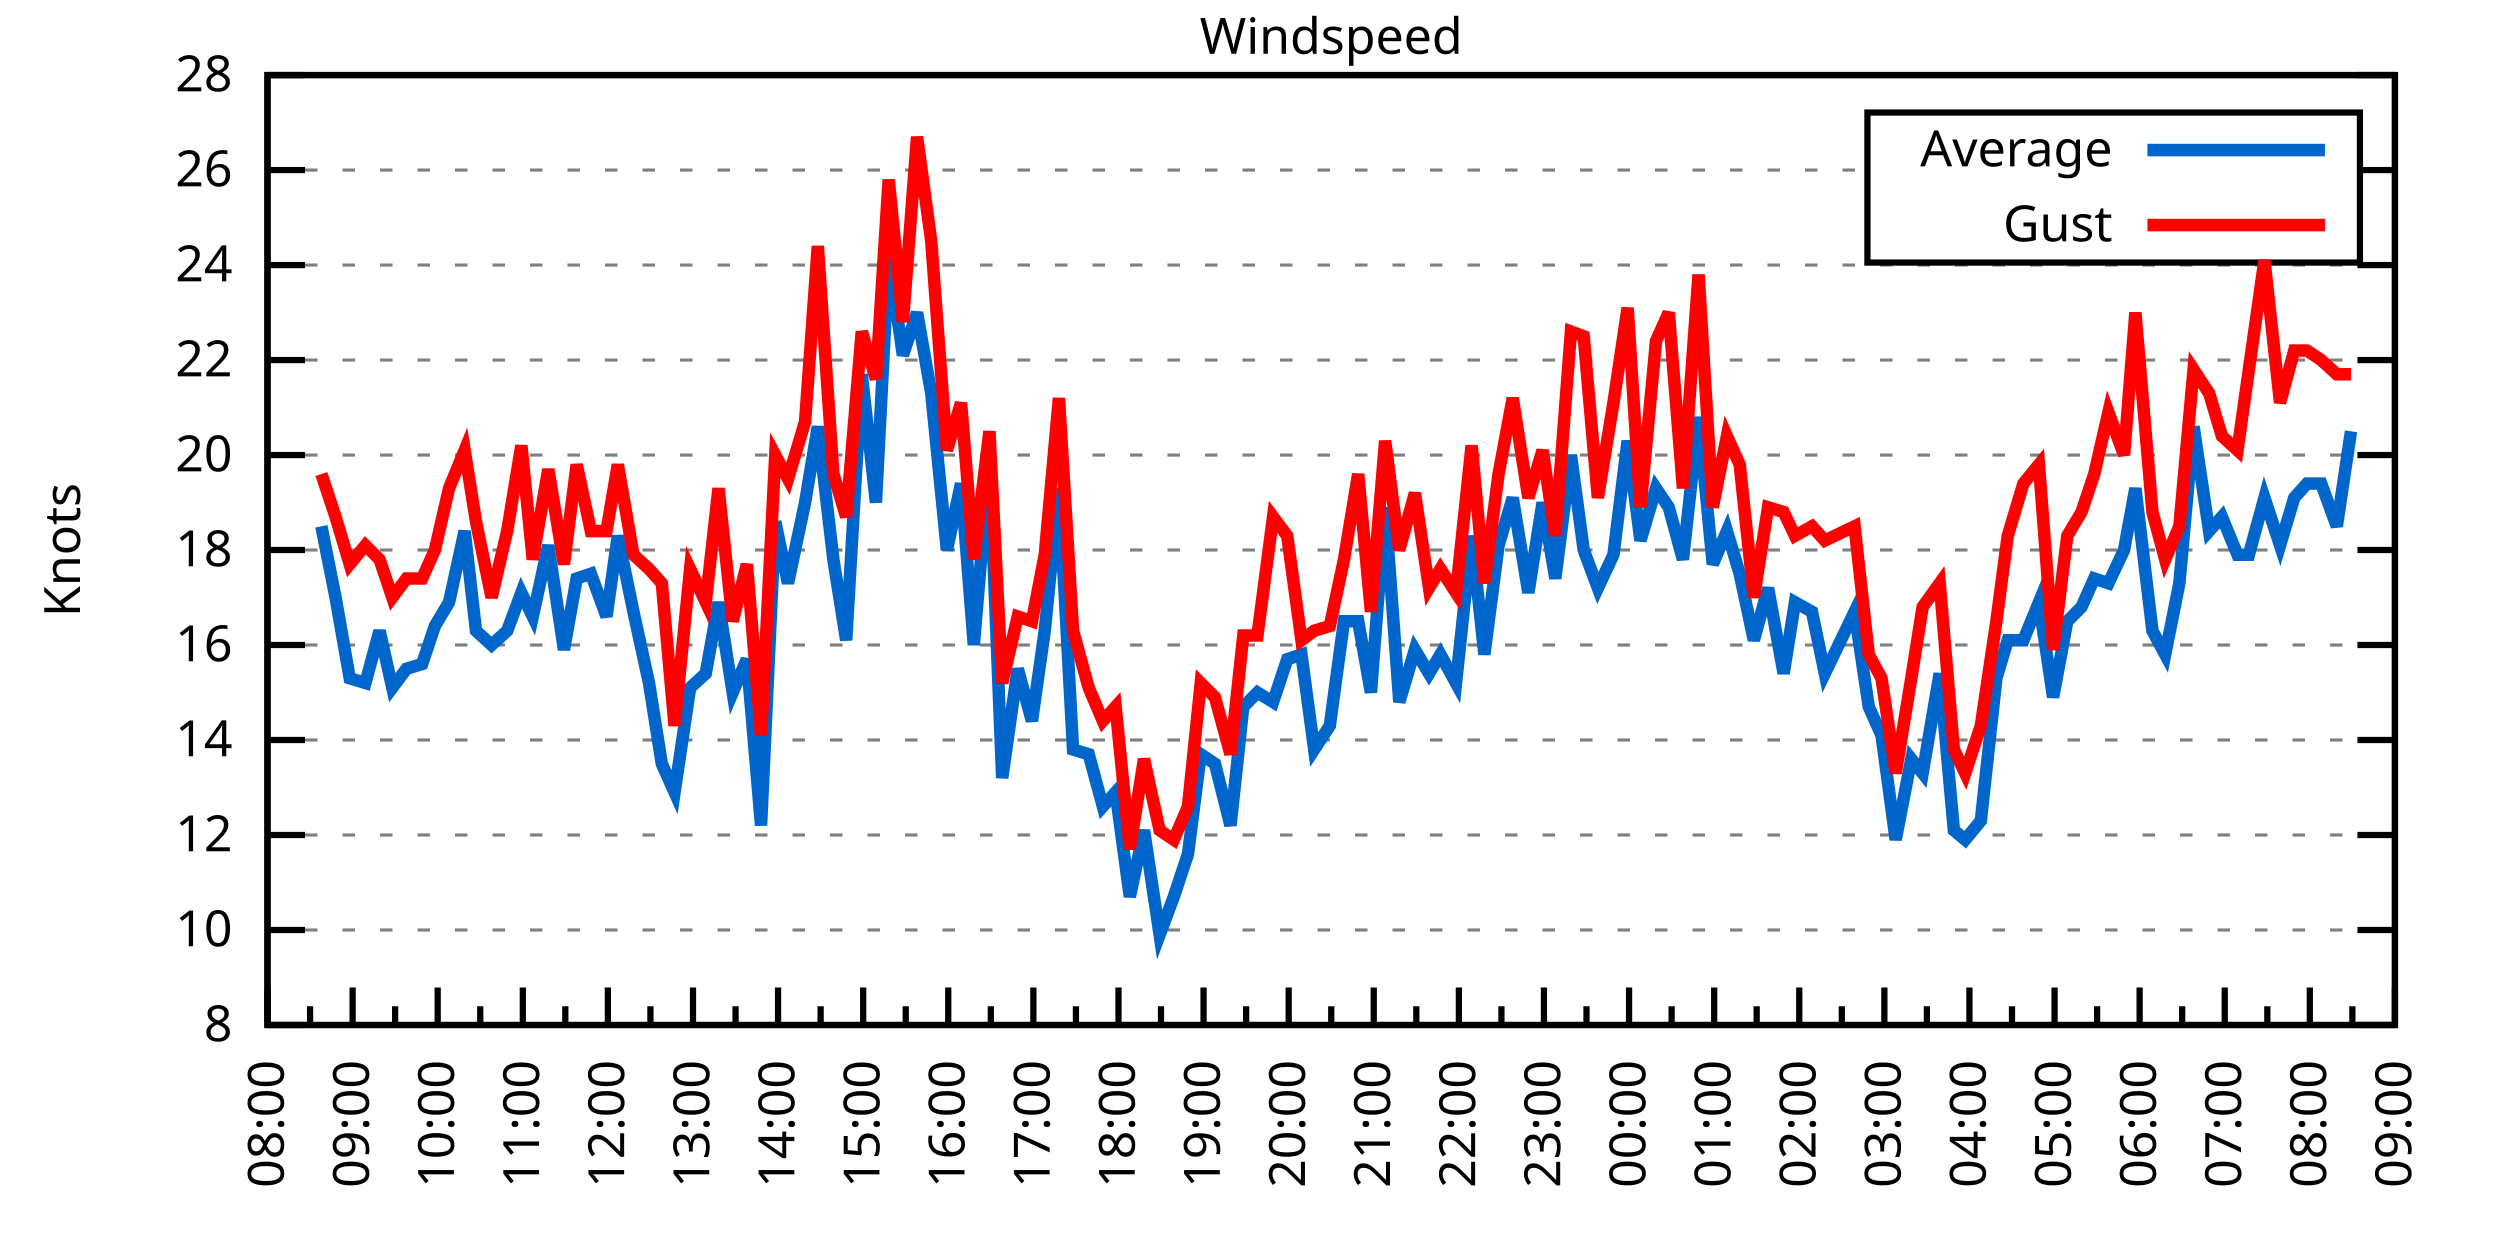
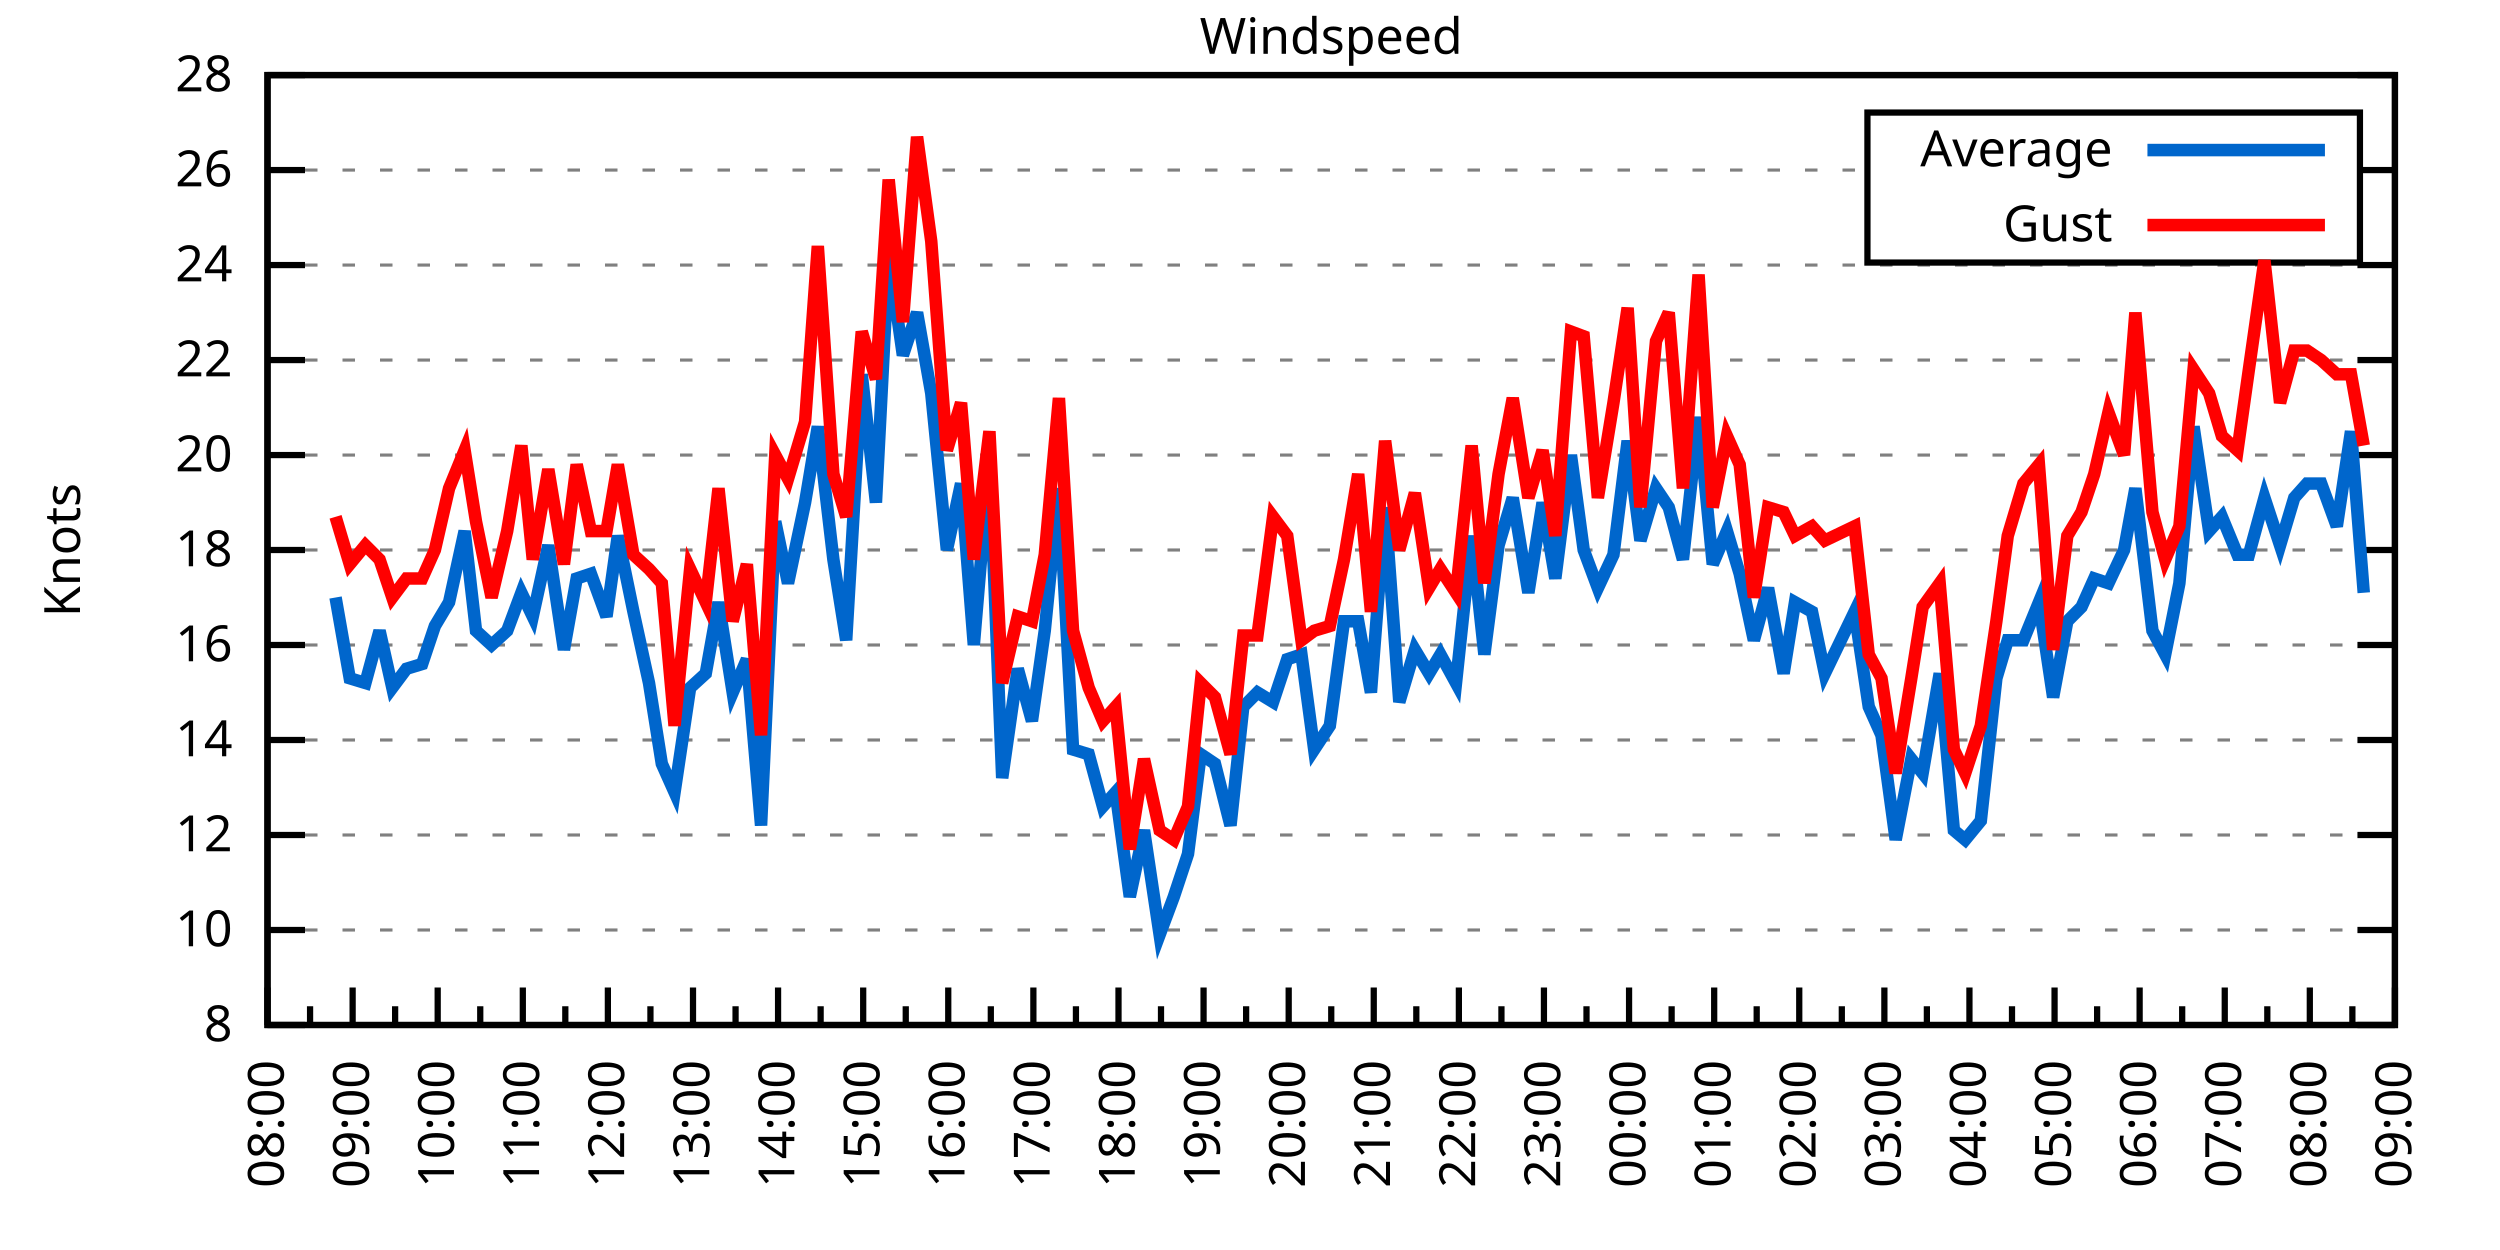
<svg xmlns="http://www.w3.org/2000/svg" xmlns:xlink="http://www.w3.org/1999/xlink" width="400" height="200" viewBox="0 0 400 200">
  <g id="gnuplot_canvas">
    <rect x="0" y="0" width="400" height="200" fill="none" />
    <defs>
      <circle id="gpDot" r="0.5" stroke-width="0.5" stroke="currentColor" />
      <path id="gpPt0" stroke-width="0.333" stroke="currentColor" d="M-1,0 h2 M0,-1 v2" />
      <path id="gpPt1" stroke-width="0.333" stroke="currentColor" d="M-1,-1 L1,1 M1,-1 L-1,1" />
      <path id="gpPt2" stroke-width="0.333" stroke="currentColor" d="M-1,0 L1,0 M0,-1 L0,1 M-1,-1 L1,1 M-1,1 L1,-1" />
      <rect id="gpPt3" stroke-width="0.333" stroke="currentColor" x="-1" y="-1" width="2" height="2" />
      <rect id="gpPt4" stroke-width="0.333" stroke="currentColor" fill="currentColor" x="-1" y="-1" width="2" height="2" />
      <circle id="gpPt5" stroke-width="0.333" stroke="currentColor" cx="0" cy="0" r="1" />
      <use xlink:href="#gpPt5" id="gpPt6" fill="currentColor" stroke="none" />
      <path id="gpPt7" stroke-width="0.333" stroke="currentColor" d="M0,-1.33 L-1.33,0.67 L1.33,0.67 z" />
      <use xlink:href="#gpPt7" id="gpPt8" fill="currentColor" stroke="none" />
      <use xlink:href="#gpPt7" id="gpPt9" stroke="currentColor" transform="rotate(180)" />
      <use xlink:href="#gpPt9" id="gpPt10" fill="currentColor" stroke="none" />
      <use xlink:href="#gpPt3" id="gpPt11" stroke="currentColor" transform="rotate(45)" />
      <use xlink:href="#gpPt11" id="gpPt12" fill="currentColor" stroke="none" />
      <path id="gpPt13" stroke-width="0.333" stroke="currentColor" d="M0,1.330 L1.265,0.411 L0.782,-1.067 L-0.782,-1.076 L-1.265,0.411 z" />
      <use xlink:href="#gpPt13" id="gpPt14" fill="currentColor" stroke="none" />
      <filter id="textbox" filterUnits="objectBoundingBox" x="0" y="0" height="1" width="1">
        <feFlood flood-color="white" flood-opacity="1" result="bgnd" />
        <feComposite in="SourceGraphic" in2="bgnd" operator="atop" />
      </filter>
      <filter id="greybox" filterUnits="objectBoundingBox" x="0" y="0" height="1" width="1">
        <feFlood flood-color="lightgrey" flood-opacity="1" result="grey" />
        <feComposite in="SourceGraphic" in2="grey" operator="atop" />
      </filter>
    </defs>
    <g fill="none" color="white" stroke="currentColor" stroke-width="1.00" stroke-linecap="butt" stroke-linejoin="miter">
</g>
    <g fill="none" color="black" stroke="currentColor" stroke-width="1.00" stroke-linecap="butt" stroke-linejoin="miter">
      <g stroke="none" shape-rendering="crispEdges">
        <polygon fill="rgb(255, 255, 255)" points="42.80,164.00 383.18,164.00 383.18,12.02 42.80,12.02 " />
      </g>
    </g>
    <g fill="none" color="black" stroke="currentColor" stroke-width="1.00" stroke-linecap="butt" stroke-linejoin="miter">
</g>
    <g fill="none" color="black" stroke="black" stroke-width="0.50" stroke-linecap="butt" stroke-linejoin="miter">
</g>
    <g fill="none" color="gray" stroke="currentColor" stroke-width="0.50" stroke-linecap="butt" stroke-linejoin="miter">
      <path stroke="gray" stroke-dasharray="2,4" class="gridline" d="M42.80,164.00 L383.19,164.00  " />
    </g>
    <g fill="none" color="gray" stroke="gray" stroke-width="1.00" stroke-linecap="butt" stroke-linejoin="miter">
</g>
    <g fill="none" color="black" stroke="currentColor" stroke-width="1.00" stroke-linecap="butt" stroke-linejoin="miter">
      <path stroke="black" d="M42.80,164.00 L48.80,164.00 M383.19,164.00 L377.19,164.00  " />
      <g transform="translate(37.20,166.60)" stroke="none" fill="black" font-family="Sans" font-size="8.00" text-anchor="end">
        <text>
          <tspan font-family="Sans"> 8</tspan>
        </text>
      </g>
    </g>
    <g fill="none" color="black" stroke="currentColor" stroke-width="1.00" stroke-linecap="butt" stroke-linejoin="miter">
</g>
    <g fill="none" color="black" stroke="black" stroke-width="0.50" stroke-linecap="butt" stroke-linejoin="miter">
</g>
    <g fill="none" color="gray" stroke="currentColor" stroke-width="0.50" stroke-linecap="butt" stroke-linejoin="miter">
      <path stroke="gray" stroke-dasharray="2,4" class="gridline" d="M42.80,148.80 L383.19,148.80  " />
    </g>
    <g fill="none" color="gray" stroke="gray" stroke-width="1.00" stroke-linecap="butt" stroke-linejoin="miter">
</g>
    <g fill="none" color="black" stroke="currentColor" stroke-width="1.00" stroke-linecap="butt" stroke-linejoin="miter">
      <path stroke="black" d="M42.80,148.80 L48.80,148.80 M383.19,148.80 L377.19,148.80  " />
      <g transform="translate(37.20,151.40)" stroke="none" fill="black" font-family="Sans" font-size="8.00" text-anchor="end">
        <text>
          <tspan font-family="Sans"> 10</tspan>
        </text>
      </g>
    </g>
    <g fill="none" color="black" stroke="currentColor" stroke-width="1.00" stroke-linecap="butt" stroke-linejoin="miter">
</g>
    <g fill="none" color="black" stroke="black" stroke-width="0.50" stroke-linecap="butt" stroke-linejoin="miter">
</g>
    <g fill="none" color="gray" stroke="currentColor" stroke-width="0.50" stroke-linecap="butt" stroke-linejoin="miter">
      <path stroke="gray" stroke-dasharray="2,4" class="gridline" d="M42.80,133.60 L383.19,133.60  " />
    </g>
    <g fill="none" color="gray" stroke="gray" stroke-width="1.00" stroke-linecap="butt" stroke-linejoin="miter">
</g>
    <g fill="none" color="black" stroke="currentColor" stroke-width="1.00" stroke-linecap="butt" stroke-linejoin="miter">
      <path stroke="black" d="M42.80,133.60 L48.80,133.60 M383.19,133.60 L377.19,133.60  " />
      <g transform="translate(37.20,136.20)" stroke="none" fill="black" font-family="Sans" font-size="8.00" text-anchor="end">
        <text>
          <tspan font-family="Sans"> 12</tspan>
        </text>
      </g>
    </g>
    <g fill="none" color="black" stroke="currentColor" stroke-width="1.00" stroke-linecap="butt" stroke-linejoin="miter">
</g>
    <g fill="none" color="black" stroke="black" stroke-width="0.50" stroke-linecap="butt" stroke-linejoin="miter">
</g>
    <g fill="none" color="gray" stroke="currentColor" stroke-width="0.50" stroke-linecap="butt" stroke-linejoin="miter">
      <path stroke="gray" stroke-dasharray="2,4" class="gridline" d="M42.80,118.40 L383.19,118.40  " />
    </g>
    <g fill="none" color="gray" stroke="gray" stroke-width="1.00" stroke-linecap="butt" stroke-linejoin="miter">
</g>
    <g fill="none" color="black" stroke="currentColor" stroke-width="1.00" stroke-linecap="butt" stroke-linejoin="miter">
      <path stroke="black" d="M42.80,118.40 L48.80,118.40 M383.19,118.40 L377.19,118.40  " />
      <g transform="translate(37.20,121.00)" stroke="none" fill="black" font-family="Sans" font-size="8.00" text-anchor="end">
        <text>
          <tspan font-family="Sans"> 14</tspan>
        </text>
      </g>
    </g>
    <g fill="none" color="black" stroke="currentColor" stroke-width="1.00" stroke-linecap="butt" stroke-linejoin="miter">
</g>
    <g fill="none" color="black" stroke="black" stroke-width="0.50" stroke-linecap="butt" stroke-linejoin="miter">
</g>
    <g fill="none" color="gray" stroke="currentColor" stroke-width="0.50" stroke-linecap="butt" stroke-linejoin="miter">
      <path stroke="gray" stroke-dasharray="2,4" class="gridline" d="M42.80,103.20 L383.19,103.20  " />
    </g>
    <g fill="none" color="gray" stroke="gray" stroke-width="1.00" stroke-linecap="butt" stroke-linejoin="miter">
</g>
    <g fill="none" color="black" stroke="currentColor" stroke-width="1.00" stroke-linecap="butt" stroke-linejoin="miter">
      <path stroke="black" d="M42.80,103.20 L48.80,103.20 M383.19,103.20 L377.19,103.20  " />
      <g transform="translate(37.20,105.80)" stroke="none" fill="black" font-family="Sans" font-size="8.00" text-anchor="end">
        <text>
          <tspan font-family="Sans"> 16</tspan>
        </text>
      </g>
    </g>
    <g fill="none" color="black" stroke="currentColor" stroke-width="1.00" stroke-linecap="butt" stroke-linejoin="miter">
</g>
    <g fill="none" color="black" stroke="black" stroke-width="0.50" stroke-linecap="butt" stroke-linejoin="miter">
</g>
    <g fill="none" color="gray" stroke="currentColor" stroke-width="0.50" stroke-linecap="butt" stroke-linejoin="miter">
      <path stroke="gray" stroke-dasharray="2,4" class="gridline" d="M42.80,88.00 L383.19,88.00  " />
    </g>
    <g fill="none" color="gray" stroke="gray" stroke-width="1.00" stroke-linecap="butt" stroke-linejoin="miter">
</g>
    <g fill="none" color="black" stroke="currentColor" stroke-width="1.00" stroke-linecap="butt" stroke-linejoin="miter">
      <path stroke="black" d="M42.80,88.00 L48.80,88.00 M383.19,88.00 L377.19,88.00  " />
      <g transform="translate(37.20,90.60)" stroke="none" fill="black" font-family="Sans" font-size="8.00" text-anchor="end">
        <text>
          <tspan font-family="Sans"> 18</tspan>
        </text>
      </g>
    </g>
    <g fill="none" color="black" stroke="currentColor" stroke-width="1.00" stroke-linecap="butt" stroke-linejoin="miter">
</g>
    <g fill="none" color="black" stroke="black" stroke-width="0.50" stroke-linecap="butt" stroke-linejoin="miter">
</g>
    <g fill="none" color="gray" stroke="currentColor" stroke-width="0.50" stroke-linecap="butt" stroke-linejoin="miter">
      <path stroke="gray" stroke-dasharray="2,4" class="gridline" d="M42.80,72.81 L383.19,72.81  " />
    </g>
    <g fill="none" color="gray" stroke="gray" stroke-width="1.00" stroke-linecap="butt" stroke-linejoin="miter">
</g>
    <g fill="none" color="black" stroke="currentColor" stroke-width="1.00" stroke-linecap="butt" stroke-linejoin="miter">
      <path stroke="black" d="M42.80,72.81 L48.80,72.81 M383.19,72.81 L377.19,72.81  " />
      <g transform="translate(37.20,75.41)" stroke="none" fill="black" font-family="Sans" font-size="8.00" text-anchor="end">
        <text>
          <tspan font-family="Sans"> 20</tspan>
        </text>
      </g>
    </g>
    <g fill="none" color="black" stroke="currentColor" stroke-width="1.00" stroke-linecap="butt" stroke-linejoin="miter">
</g>
    <g fill="none" color="black" stroke="black" stroke-width="0.50" stroke-linecap="butt" stroke-linejoin="miter">
</g>
    <g fill="none" color="gray" stroke="currentColor" stroke-width="0.50" stroke-linecap="butt" stroke-linejoin="miter">
      <path stroke="gray" stroke-dasharray="2,4" class="gridline" d="M42.80,57.61 L383.19,57.61  " />
    </g>
    <g fill="none" color="gray" stroke="gray" stroke-width="1.00" stroke-linecap="butt" stroke-linejoin="miter">
</g>
    <g fill="none" color="black" stroke="currentColor" stroke-width="1.00" stroke-linecap="butt" stroke-linejoin="miter">
      <path stroke="black" d="M42.80,57.61 L48.80,57.61 M383.19,57.61 L377.19,57.61  " />
      <g transform="translate(37.20,60.21)" stroke="none" fill="black" font-family="Sans" font-size="8.00" text-anchor="end">
        <text>
          <tspan font-family="Sans"> 22</tspan>
        </text>
      </g>
    </g>
    <g fill="none" color="black" stroke="currentColor" stroke-width="1.00" stroke-linecap="butt" stroke-linejoin="miter">
</g>
    <g fill="none" color="black" stroke="black" stroke-width="0.50" stroke-linecap="butt" stroke-linejoin="miter">
</g>
    <g fill="none" color="gray" stroke="currentColor" stroke-width="0.50" stroke-linecap="butt" stroke-linejoin="miter">
      <path stroke="gray" stroke-dasharray="2,4" class="gridline" d="M42.80,42.41 L383.19,42.41  " />
    </g>
    <g fill="none" color="gray" stroke="gray" stroke-width="1.00" stroke-linecap="butt" stroke-linejoin="miter">
</g>
    <g fill="none" color="black" stroke="currentColor" stroke-width="1.00" stroke-linecap="butt" stroke-linejoin="miter">
      <path stroke="black" d="M42.80,42.41 L48.80,42.41 M383.19,42.41 L377.19,42.41  " />
      <g transform="translate(37.20,45.01)" stroke="none" fill="black" font-family="Sans" font-size="8.00" text-anchor="end">
        <text>
          <tspan font-family="Sans"> 24</tspan>
        </text>
      </g>
    </g>
    <g fill="none" color="black" stroke="currentColor" stroke-width="1.00" stroke-linecap="butt" stroke-linejoin="miter">
</g>
    <g fill="none" color="black" stroke="black" stroke-width="0.50" stroke-linecap="butt" stroke-linejoin="miter">
</g>
    <g fill="none" color="gray" stroke="currentColor" stroke-width="0.50" stroke-linecap="butt" stroke-linejoin="miter">
      <path stroke="gray" stroke-dasharray="2,4" class="gridline" d="M42.80,27.21 L298.79,27.21 M377.59,27.21 L383.19,27.21  " />
    </g>
    <g fill="none" color="gray" stroke="gray" stroke-width="1.00" stroke-linecap="butt" stroke-linejoin="miter">
</g>
    <g fill="none" color="black" stroke="currentColor" stroke-width="1.00" stroke-linecap="butt" stroke-linejoin="miter">
      <path stroke="black" d="M42.80,27.21 L48.80,27.21 M383.19,27.21 L377.19,27.21  " />
      <g transform="translate(37.20,29.81)" stroke="none" fill="black" font-family="Sans" font-size="8.00" text-anchor="end">
        <text>
          <tspan font-family="Sans"> 26</tspan>
        </text>
      </g>
    </g>
    <g fill="none" color="black" stroke="currentColor" stroke-width="1.00" stroke-linecap="butt" stroke-linejoin="miter">
</g>
    <g fill="none" color="black" stroke="black" stroke-width="0.50" stroke-linecap="butt" stroke-linejoin="miter">
</g>
    <g fill="none" color="gray" stroke="currentColor" stroke-width="0.50" stroke-linecap="butt" stroke-linejoin="miter">
      <path stroke="gray" stroke-dasharray="2,4" class="gridline" d="M42.80,12.01 L383.19,12.01  " />
    </g>
    <g fill="none" color="gray" stroke="gray" stroke-width="1.00" stroke-linecap="butt" stroke-linejoin="miter">
</g>
    <g fill="none" color="black" stroke="currentColor" stroke-width="1.00" stroke-linecap="butt" stroke-linejoin="miter">
      <path stroke="black" d="M42.80,12.01 L48.80,12.01 M383.19,12.01 L377.19,12.01  " />
      <g transform="translate(37.20,14.61)" stroke="none" fill="black" font-family="Sans" font-size="8.00" text-anchor="end">
        <text>
          <tspan font-family="Sans"> 28</tspan>
        </text>
      </g>
    </g>
    <g fill="none" color="black" stroke="currentColor" stroke-width="1.00" stroke-linecap="butt" stroke-linejoin="miter">
      <path stroke="black" d="M42.80,164.00 L42.80,158.00  " />
      <g transform="translate(45.40,169.60) rotate(270)" stroke="none" fill="black" font-family="Sans" font-size="8.00" text-anchor="end">
        <text>
          <tspan font-family="Sans">08:00</tspan>
        </text>
      </g>
    </g>
    <g fill="none" color="black" stroke="currentColor" stroke-width="1.00" stroke-linecap="butt" stroke-linejoin="miter">
      <path stroke="black" d="M49.61,164.00 L49.61,161.00 M56.42,164.00 L56.42,158.00  " />
      <g transform="translate(59.02,169.60) rotate(270)" stroke="none" fill="black" font-family="Sans" font-size="8.00" text-anchor="end">
        <text>
          <tspan font-family="Sans">09:00</tspan>
        </text>
      </g>
    </g>
    <g fill="none" color="black" stroke="currentColor" stroke-width="1.00" stroke-linecap="butt" stroke-linejoin="miter">
      <path stroke="black" d="M63.22,164.00 L63.22,161.00 M70.03,164.00 L70.03,158.00  " />
      <g transform="translate(72.63,169.60) rotate(270)" stroke="none" fill="black" font-family="Sans" font-size="8.00" text-anchor="end">
        <text>
          <tspan font-family="Sans">10:00</tspan>
        </text>
      </g>
    </g>
    <g fill="none" color="black" stroke="currentColor" stroke-width="1.00" stroke-linecap="butt" stroke-linejoin="miter">
      <path stroke="black" d="M76.84,164.00 L76.84,161.00 M83.65,164.00 L83.65,158.00  " />
      <g transform="translate(86.25,169.60) rotate(270)" stroke="none" fill="black" font-family="Sans" font-size="8.00" text-anchor="end">
        <text>
          <tspan font-family="Sans">11:00</tspan>
        </text>
      </g>
    </g>
    <g fill="none" color="black" stroke="currentColor" stroke-width="1.00" stroke-linecap="butt" stroke-linejoin="miter">
      <path stroke="black" d="M90.45,164.00 L90.45,161.00 M97.26,164.00 L97.26,158.00  " />
      <g transform="translate(99.86,169.60) rotate(270)" stroke="none" fill="black" font-family="Sans" font-size="8.00" text-anchor="end">
        <text>
          <tspan font-family="Sans">12:00</tspan>
        </text>
      </g>
    </g>
    <g fill="none" color="black" stroke="currentColor" stroke-width="1.00" stroke-linecap="butt" stroke-linejoin="miter">
      <path stroke="black" d="M104.07,164.00 L104.07,161.00 M110.88,164.00 L110.88,158.00  " />
      <g transform="translate(113.48,169.60) rotate(270)" stroke="none" fill="black" font-family="Sans" font-size="8.00" text-anchor="end">
        <text>
          <tspan font-family="Sans">13:00</tspan>
        </text>
      </g>
    </g>
    <g fill="none" color="black" stroke="currentColor" stroke-width="1.00" stroke-linecap="butt" stroke-linejoin="miter">
      <path stroke="black" d="M117.69,164.00 L117.69,161.00 M124.49,164.00 L124.49,158.00  " />
      <g transform="translate(127.09,169.60) rotate(270)" stroke="none" fill="black" font-family="Sans" font-size="8.00" text-anchor="end">
        <text>
          <tspan font-family="Sans">14:00</tspan>
        </text>
      </g>
    </g>
    <g fill="none" color="black" stroke="currentColor" stroke-width="1.00" stroke-linecap="butt" stroke-linejoin="miter">
      <path stroke="black" d="M131.30,164.00 L131.30,161.00 M138.11,164.00 L138.11,158.00  " />
      <g transform="translate(140.71,169.60) rotate(270)" stroke="none" fill="black" font-family="Sans" font-size="8.00" text-anchor="end">
        <text>
          <tspan font-family="Sans">15:00</tspan>
        </text>
      </g>
    </g>
    <g fill="none" color="black" stroke="currentColor" stroke-width="1.00" stroke-linecap="butt" stroke-linejoin="miter">
      <path stroke="black" d="M144.92,164.00 L144.92,161.00 M151.72,164.00 L151.72,158.00  " />
      <g transform="translate(154.32,169.60) rotate(270)" stroke="none" fill="black" font-family="Sans" font-size="8.00" text-anchor="end">
        <text>
          <tspan font-family="Sans">16:00</tspan>
        </text>
      </g>
    </g>
    <g fill="none" color="black" stroke="currentColor" stroke-width="1.00" stroke-linecap="butt" stroke-linejoin="miter">
      <path stroke="black" d="M158.53,164.00 L158.53,161.00 M165.34,164.00 L165.34,158.00  " />
      <g transform="translate(167.94,169.60) rotate(270)" stroke="none" fill="black" font-family="Sans" font-size="8.00" text-anchor="end">
        <text>
          <tspan font-family="Sans">17:00</tspan>
        </text>
      </g>
    </g>
    <g fill="none" color="black" stroke="currentColor" stroke-width="1.00" stroke-linecap="butt" stroke-linejoin="miter">
      <path stroke="black" d="M172.15,164.00 L172.15,161.00 M178.96,164.00 L178.96,158.00  " />
      <g transform="translate(181.56,169.60) rotate(270)" stroke="none" fill="black" font-family="Sans" font-size="8.00" text-anchor="end">
        <text>
          <tspan font-family="Sans">18:00</tspan>
        </text>
      </g>
    </g>
    <g fill="none" color="black" stroke="currentColor" stroke-width="1.00" stroke-linecap="butt" stroke-linejoin="miter">
      <path stroke="black" d="M185.76,164.00 L185.76,161.00 M192.57,164.00 L192.57,158.00  " />
      <g transform="translate(195.17,169.60) rotate(270)" stroke="none" fill="black" font-family="Sans" font-size="8.00" text-anchor="end">
        <text>
          <tspan font-family="Sans">19:00</tspan>
        </text>
      </g>
    </g>
    <g fill="none" color="black" stroke="currentColor" stroke-width="1.00" stroke-linecap="butt" stroke-linejoin="miter">
      <path stroke="black" d="M199.38,164.00 L199.38,161.00 M206.19,164.00 L206.19,158.00  " />
      <g transform="translate(208.79,169.60) rotate(270)" stroke="none" fill="black" font-family="Sans" font-size="8.00" text-anchor="end">
        <text>
          <tspan font-family="Sans">20:00</tspan>
        </text>
      </g>
    </g>
    <g fill="none" color="black" stroke="currentColor" stroke-width="1.00" stroke-linecap="butt" stroke-linejoin="miter">
      <path stroke="black" d="M213.00,164.00 L213.00,161.00 M219.80,164.00 L219.80,158.00  " />
      <g transform="translate(222.40,169.60) rotate(270)" stroke="none" fill="black" font-family="Sans" font-size="8.00" text-anchor="end">
        <text>
          <tspan font-family="Sans">21:00</tspan>
        </text>
      </g>
    </g>
    <g fill="none" color="black" stroke="currentColor" stroke-width="1.00" stroke-linecap="butt" stroke-linejoin="miter">
      <path stroke="black" d="M226.61,164.00 L226.61,161.00 M233.42,164.00 L233.42,158.00  " />
      <g transform="translate(236.02,169.60) rotate(270)" stroke="none" fill="black" font-family="Sans" font-size="8.00" text-anchor="end">
        <text>
          <tspan font-family="Sans">22:00</tspan>
        </text>
      </g>
    </g>
    <g fill="none" color="black" stroke="currentColor" stroke-width="1.00" stroke-linecap="butt" stroke-linejoin="miter">
      <path stroke="black" d="M240.23,164.00 L240.23,161.00 M247.03,164.00 L247.03,158.00  " />
      <g transform="translate(249.63,169.60) rotate(270)" stroke="none" fill="black" font-family="Sans" font-size="8.00" text-anchor="end">
        <text>
          <tspan font-family="Sans">23:00</tspan>
        </text>
      </g>
    </g>
    <g fill="none" color="black" stroke="currentColor" stroke-width="1.00" stroke-linecap="butt" stroke-linejoin="miter">
      <path stroke="black" d="M253.84,164.00 L253.84,161.00 M260.65,164.00 L260.65,158.00  " />
      <g transform="translate(263.25,169.60) rotate(270)" stroke="none" fill="black" font-family="Sans" font-size="8.00" text-anchor="end">
        <text>
          <tspan font-family="Sans">00:00</tspan>
        </text>
      </g>
    </g>
    <g fill="none" color="black" stroke="currentColor" stroke-width="1.00" stroke-linecap="butt" stroke-linejoin="miter">
      <path stroke="black" d="M267.46,164.00 L267.46,161.00 M274.27,164.00 L274.27,158.00  " />
      <g transform="translate(276.87,169.60) rotate(270)" stroke="none" fill="black" font-family="Sans" font-size="8.00" text-anchor="end">
        <text>
          <tspan font-family="Sans">01:00</tspan>
        </text>
      </g>
    </g>
    <g fill="none" color="black" stroke="currentColor" stroke-width="1.00" stroke-linecap="butt" stroke-linejoin="miter">
      <path stroke="black" d="M281.07,164.00 L281.07,161.00 M287.88,164.00 L287.88,158.00  " />
      <g transform="translate(290.48,169.60) rotate(270)" stroke="none" fill="black" font-family="Sans" font-size="8.00" text-anchor="end">
        <text>
          <tspan font-family="Sans">02:00</tspan>
        </text>
      </g>
    </g>
    <g fill="none" color="black" stroke="currentColor" stroke-width="1.00" stroke-linecap="butt" stroke-linejoin="miter">
      <path stroke="black" d="M294.69,164.00 L294.69,161.00 M301.50,164.00 L301.50,158.00  " />
      <g transform="translate(304.10,169.60) rotate(270)" stroke="none" fill="black" font-family="Sans" font-size="8.00" text-anchor="end">
        <text>
          <tspan font-family="Sans">03:00</tspan>
        </text>
      </g>
    </g>
    <g fill="none" color="black" stroke="currentColor" stroke-width="1.00" stroke-linecap="butt" stroke-linejoin="miter">
      <path stroke="black" d="M308.30,164.00 L308.30,161.00 M315.11,164.00 L315.11,158.00  " />
      <g transform="translate(317.71,169.60) rotate(270)" stroke="none" fill="black" font-family="Sans" font-size="8.00" text-anchor="end">
        <text>
          <tspan font-family="Sans">04:00</tspan>
        </text>
      </g>
    </g>
    <g fill="none" color="black" stroke="currentColor" stroke-width="1.00" stroke-linecap="butt" stroke-linejoin="miter">
      <path stroke="black" d="M321.92,164.00 L321.92,161.00 M328.73,164.00 L328.73,158.00  " />
      <g transform="translate(331.33,169.60) rotate(270)" stroke="none" fill="black" font-family="Sans" font-size="8.00" text-anchor="end">
        <text>
          <tspan font-family="Sans">05:00</tspan>
        </text>
      </g>
    </g>
    <g fill="none" color="black" stroke="currentColor" stroke-width="1.00" stroke-linecap="butt" stroke-linejoin="miter">
      <path stroke="black" d="M335.54,164.00 L335.54,161.00 M342.34,164.00 L342.34,158.00  " />
      <g transform="translate(344.94,169.60) rotate(270)" stroke="none" fill="black" font-family="Sans" font-size="8.00" text-anchor="end">
        <text>
          <tspan font-family="Sans">06:00</tspan>
        </text>
      </g>
    </g>
    <g fill="none" color="black" stroke="currentColor" stroke-width="1.00" stroke-linecap="butt" stroke-linejoin="miter">
      <path stroke="black" d="M349.15,164.00 L349.15,161.00 M355.96,164.00 L355.96,158.00  " />
      <g transform="translate(358.56,169.60) rotate(270)" stroke="none" fill="black" font-family="Sans" font-size="8.00" text-anchor="end">
        <text>
          <tspan font-family="Sans">07:00</tspan>
        </text>
      </g>
    </g>
    <g fill="none" color="black" stroke="currentColor" stroke-width="1.00" stroke-linecap="butt" stroke-linejoin="miter">
      <path stroke="black" d="M362.77,164.00 L362.77,161.00 M369.57,164.00 L369.57,158.00  " />
      <g transform="translate(372.17,169.60) rotate(270)" stroke="none" fill="black" font-family="Sans" font-size="8.00" text-anchor="end">
        <text>
          <tspan font-family="Sans">08:00</tspan>
        </text>
      </g>
    </g>
    <g fill="none" color="black" stroke="currentColor" stroke-width="1.00" stroke-linecap="butt" stroke-linejoin="miter">
      <path stroke="black" d="M376.38,164.00 L376.38,161.00 M383.19,164.00 L383.19,158.00  " />
      <g transform="translate(385.79,169.60) rotate(270)" stroke="none" fill="black" font-family="Sans" font-size="8.00" text-anchor="end">
        <text>
          <tspan font-family="Sans">09:00</tspan>
        </text>
      </g>
    </g>
    <g fill="none" color="black" stroke="currentColor" stroke-width="1.00" stroke-linecap="butt" stroke-linejoin="miter">
</g>
    <g fill="none" color="black" stroke="currentColor" stroke-width="1.00" stroke-linecap="butt" stroke-linejoin="miter">
      <path stroke="black" d="M42.80,12.01 L42.80,164.00 L383.19,164.00 L383.19,12.01 L42.80,12.01 Z  " />
    </g>
    <g fill="none" color="black" stroke="currentColor" stroke-width="1.00" stroke-linecap="butt" stroke-linejoin="miter">
      <g transform="translate(12.80,88.01) rotate(270)" stroke="none" fill="black" font-family="Sans" font-size="8.00" text-anchor="middle">
        <text>
          <tspan font-family="Sans">Knots</tspan>
        </text>
      </g>
    </g>
    <g fill="none" color="black" stroke="currentColor" stroke-width="1.00" stroke-linecap="butt" stroke-linejoin="miter">
</g>
    <g fill="none" color="black" stroke="currentColor" stroke-width="1.00" stroke-linecap="butt" stroke-linejoin="miter">
      <path stroke="black" d="M298.79,42.01 L298.79,18.01 L377.59,18.01 L377.59,42.01 L298.79,42.01 Z  " />
    </g>
    <g id="Windspeed_plot_1">
      <g fill="none" color="white" stroke="black" stroke-width="2.00" stroke-linecap="butt" stroke-linejoin="miter">
</g>
      <g fill="none" color="black" stroke="currentColor" stroke-width="2.00" stroke-linecap="butt" stroke-linejoin="miter">
        <g transform="translate(337.99,26.61)" stroke="none" fill="black" font-family="Sans" font-size="8.00" text-anchor="end">
          <text>
            <tspan font-family="Sans">Average</tspan>
          </text>
        </g>
      </g>
      <g fill="none" color="black" stroke="currentColor" stroke-width="2.00" stroke-linecap="butt" stroke-linejoin="miter">
-         <path stroke="rgb(  0, 102, 204)" d="M343.59,24.01 L371.99,24.01 M51.42,84.21 L53.69,95.60 L55.96,108.52 L58.46,109.28 L60.73,100.92 L62.77,110.04   L65.04,107.00 L67.54,106.24 L69.58,100.16 L71.85,96.36 L74.34,84.97 L76.16,100.92 L78.65,103.20 L81.15,100.92   L83.42,94.84 L85.24,98.64 L87.73,87.25 L90.23,103.96 L92.27,92.56 L94.54,91.80 L97.04,98.64 L98.85,85.73   L101.35,97.88 L103.84,109.28 L105.89,122.20 L107.93,126.76 L110.42,110.04 L112.92,107.76 L114.96,96.36 L117.23,110.80   L119.50,105.48 L121.77,132.08 L124.04,83.45 L126.08,93.32 L128.81,80.41 L130.85,68.25 L133.34,89.52 L135.39,102.44   L137.88,59.89 L140.15,80.41 L142.19,40.89 L144.46,56.85 L146.73,50.01 L149.00,62.93 L151.50,88.00 L153.77,77.37   L155.81,103.20 L158.31,73.57 L160.35,124.48 L162.84,107.00 L165.11,115.36 L167.16,100.92 L169.43,78.13 L171.69,119.92   L174.19,120.68 L176.46,129.04 L178.50,126.76 L180.77,143.48 L183.04,132.84 L185.54,149.56 L187.81,143.48 L190.08,136.64   L192.12,120.68 L194.39,122.20 L196.88,132.08 L198.93,113.08 L201.19,110.80 L203.69,112.32 L205.96,105.48 L208.23,104.72   L210.27,119.92 L212.77,116.12 L215.04,99.40 L217.31,99.40 L219.35,110.80 L221.62,81.17 L223.89,112.32 L226.38,103.96   L228.65,107.76 L230.47,104.72 L232.96,109.28 L235.46,85.73 L237.50,104.72 L239.77,87.25 L242.04,79.65 L244.54,94.84   L246.81,80.41 L248.85,92.56 L251.35,72.81 L253.39,88.00 L255.66,94.08 L258.15,88.76 L260.42,70.53 L262.47,86.49   L264.96,78.13 L267.00,81.17 L269.27,89.52 L271.77,66.73 L274.04,90.28 L276.31,84.97 L278.35,91.80 L280.62,102.44   L282.89,94.08 L285.38,107.76 L287.20,96.36 L289.92,97.88 L291.97,107.76 L296.73,97.88 L299.00,113.08 L301.04,117.64   L303.31,134.36 L305.81,121.44 L307.62,123.72 L310.35,107.76 L312.62,132.84 L314.43,134.36 L316.93,131.32 L319.42,108.52   L321.24,102.44 L323.74,102.44 L326.23,96.36 L328.50,111.56 L330.77,99.40 L333.04,97.12 L335.08,92.56 L337.35,93.32   L339.85,88.00 L341.66,78.13 L344.39,100.92 L346.43,104.72 L348.70,93.32 L350.97,68.25 L353.46,84.97 L355.50,82.69   L358.00,88.76 L359.82,88.76 L362.31,79.65 L364.81,87.25 L367.08,79.65 L369.12,77.37 L371.39,77.37 L373.89,84.21   L376.16,69.01  " />
+         <path stroke="rgb(  0, 102, 204)" d="M343.59,24.01 L371.99,24.01 M53.69,95.60 L55.96,108.52 L58.46,109.28 L60.73,100.92 L62.77,110.04 L65.04,107.00   L67.54,106.24 L69.58,100.16 L71.85,96.36 L74.34,84.97 L76.16,100.92 L78.65,103.20 L81.15,100.92 L83.42,94.84   L85.24,98.64 L87.73,87.25 L90.23,103.96 L92.27,92.56 L94.54,91.80 L97.04,98.64 L98.85,85.73 L101.35,97.88   L103.84,109.28 L105.89,122.20 L107.93,126.76 L110.42,110.04 L112.92,107.76 L114.96,96.36 L117.23,110.80 L119.50,105.48   L121.77,132.08 L124.04,83.45 L126.08,93.32 L128.81,80.41 L130.85,68.25 L133.34,89.52 L135.39,102.44 L137.88,59.89   L140.15,80.41 L142.19,40.89 L144.46,56.85 L146.73,50.01 L149.00,62.93 L151.50,88.00 L153.77,77.37 L155.81,103.20   L158.31,73.57 L160.35,124.48 L162.84,107.00 L165.11,115.36 L167.16,100.92 L169.43,78.13 L171.69,119.92 L174.19,120.68   L176.46,129.04 L178.50,126.76 L180.77,143.48 L183.04,132.84 L185.54,149.56 L187.81,143.48 L190.08,136.64 L192.12,120.68   L194.39,122.20 L196.88,132.08 L198.93,113.08 L201.19,110.80 L203.69,112.32 L205.96,105.48 L208.23,104.72 L210.27,119.92   L212.77,116.12 L215.04,99.40 L217.31,99.40 L219.35,110.80 L221.62,81.17 L223.89,112.32 L226.38,103.96 L228.65,107.76   L230.47,104.72 L232.96,109.28 L235.46,85.73 L237.50,104.72 L239.77,87.25 L242.04,79.65 L244.54,94.84 L246.81,80.41   L248.85,92.56 L251.35,72.81 L253.39,88.00 L255.66,94.08 L258.15,88.76 L260.42,70.53 L262.47,86.49 L264.96,78.13   L267.00,81.17 L269.27,89.52 L271.77,66.73 L274.04,90.28 L276.31,84.97 L278.35,91.80 L280.62,102.44 L282.89,94.08   L285.38,107.76 L287.20,96.36 L289.92,97.88 L291.97,107.76 L296.73,97.88 L299.00,113.08 L301.04,117.64 L303.31,134.36   L305.81,121.44 L307.62,123.72 L310.35,107.76 L312.62,132.84 L314.43,134.36 L316.93,131.32 L319.42,108.52 L321.24,102.44   L323.74,102.44 L326.23,96.36 L328.50,111.56 L330.77,99.40 L333.04,97.12 L335.08,92.56 L337.35,93.32 L339.85,88.00   L341.66,78.13 L344.39,100.92 L346.43,104.72 L348.70,93.32 L350.97,68.25 L353.46,84.97 L355.50,82.69 L358.00,88.76   L359.82,88.76 L362.31,79.65 L364.81,87.25 L367.08,79.65 L369.12,77.37 L371.39,77.37 L373.89,84.21 L376.16,69.01   L378.20,94.84  " />
      </g>
    </g>
    <g id="Windspeed_plot_2">
      <g fill="none" color="black" stroke="currentColor" stroke-width="2.00" stroke-linecap="butt" stroke-linejoin="miter">
        <g transform="translate(337.99,38.61)" stroke="none" fill="black" font-family="Sans" font-size="8.00" text-anchor="end">
          <text>
            <tspan font-family="Sans">Gust</tspan>
          </text>
        </g>
      </g>
      <g fill="none" color="black" stroke="currentColor" stroke-width="2.00" stroke-linecap="butt" stroke-linejoin="miter">
-         <path stroke="rgb(255,   0,   0)" d="M343.59,36.01 L371.99,36.01 M51.42,75.85 L53.69,82.69 L55.96,90.28 L58.46,87.25 L60.73,89.52 L62.77,95.60   L65.04,92.56 L67.54,92.56 L69.58,88.00 L71.85,78.13 L74.34,72.05 L76.16,83.45 L78.65,95.60 L81.15,84.97   L83.42,71.29 L85.24,89.52 L87.73,75.09 L90.23,90.28 L92.27,74.33 L94.54,84.97 L97.04,84.97 L98.85,74.33   L101.35,88.76 L103.84,91.04 L105.89,93.32 L107.93,116.12 L110.42,91.04 L112.92,96.36 L114.96,78.13 L117.23,99.40   L119.50,90.28 L121.77,117.64 L124.04,72.81 L126.08,76.61 L128.81,67.49 L130.85,39.37 L133.34,75.85 L135.39,82.69   L137.88,53.05 L140.15,60.65 L142.19,28.73 L144.46,51.53 L146.73,21.89 L149.00,38.61 L151.50,72.05 L153.77,64.45   L155.81,89.52 L158.31,69.01 L160.35,109.28 L162.84,98.64 L165.11,99.40 L167.16,88.76 L169.43,63.69 L171.69,100.92   L174.19,110.04 L176.46,115.36 L178.50,113.08 L180.77,135.88 L183.04,121.44 L185.54,132.84 L187.81,134.36 L190.08,129.04   L192.12,109.28 L194.39,111.56 L196.88,120.68 L198.93,101.68 L201.19,101.68 L203.69,82.69 L205.96,85.73 L208.23,102.44   L210.27,100.92 L212.77,100.16 L215.04,89.52 L217.31,75.85 L219.35,97.88 L221.62,70.53 L223.89,88.00 L226.38,78.89   L228.65,94.08 L230.47,91.04 L232.96,94.84 L235.46,71.29 L237.50,93.32 L239.77,75.85 L242.04,63.69 L244.54,79.65   L246.81,72.05 L248.85,85.73 L251.35,53.05 L253.39,53.81 L255.66,79.65 L258.15,64.45 L260.42,49.25 L262.47,81.17   L264.96,54.57 L267.00,50.01 L269.27,78.13 L271.77,43.93 L274.04,81.17 L276.31,69.77 L278.35,74.33 L280.62,95.60   L282.89,81.17 L285.38,81.93 L287.20,85.73 L289.92,84.21 L291.97,86.49 L296.73,84.21 L299.00,104.72 L301.04,108.52   L303.31,123.72 L305.81,108.52 L307.62,97.12 L310.35,93.32 L312.62,119.92 L314.43,123.72 L316.93,116.12 L319.42,99.40   L321.24,85.73 L323.74,77.37 L326.23,74.33 L328.50,103.96 L330.77,85.73 L333.04,81.93 L335.08,75.85 L337.35,65.97   L339.85,72.81 L341.66,50.01 L344.39,81.93 L346.43,89.52 L348.70,84.21 L350.97,59.13 L353.46,62.93 L355.50,69.77   L358.00,72.05 L359.82,59.13 L362.31,41.65 L364.81,64.45 L367.08,56.09 L369.12,56.09 L371.39,57.61 L373.89,59.89   L376.16,59.89  " />
+         <path stroke="rgb(255,   0,   0)" d="M343.59,36.01 L371.99,36.01 M53.69,82.69 L55.96,90.28 L58.46,87.25 L60.73,89.52 L62.77,95.60 L65.04,92.56   L67.54,92.56 L69.58,88.00 L71.85,78.13 L74.34,72.05 L76.16,83.45 L78.65,95.60 L81.15,84.97 L83.42,71.29   L85.24,89.52 L87.73,75.09 L90.23,90.28 L92.27,74.33 L94.54,84.97 L97.04,84.97 L98.85,74.33 L101.35,88.76   L103.84,91.04 L105.89,93.32 L107.93,116.12 L110.42,91.04 L112.92,96.36 L114.96,78.13 L117.23,99.40 L119.50,90.28   L121.77,117.64 L124.04,72.81 L126.08,76.61 L128.81,67.49 L130.85,39.37 L133.34,75.85 L135.39,82.69 L137.88,53.05   L140.15,60.65 L142.19,28.73 L144.46,51.53 L146.73,21.89 L149.00,38.61 L151.50,72.05 L153.77,64.45 L155.81,89.52   L158.31,69.01 L160.35,109.28 L162.84,98.64 L165.11,99.40 L167.16,88.76 L169.43,63.69 L171.69,100.92 L174.19,110.04   L176.46,115.36 L178.50,113.08 L180.77,135.88 L183.04,121.44 L185.54,132.84 L187.81,134.36 L190.08,129.04 L192.12,109.28   L194.39,111.56 L196.88,120.68 L198.93,101.68 L201.19,101.68 L203.69,82.69 L205.96,85.73 L208.23,102.44 L210.27,100.92   L212.77,100.16 L215.04,89.52 L217.31,75.85 L219.35,97.88 L221.62,70.53 L223.89,88.00 L226.38,78.89 L228.65,94.08   L230.47,91.04 L232.96,94.84 L235.46,71.29 L237.50,93.32 L239.77,75.85 L242.04,63.69 L244.54,79.65 L246.81,72.05   L248.85,85.73 L251.35,53.05 L253.39,53.81 L255.66,79.65 L258.15,64.45 L260.42,49.25 L262.47,81.17 L264.96,54.57   L267.00,50.01 L269.27,78.13 L271.77,43.93 L274.04,81.17 L276.31,69.77 L278.35,74.33 L280.62,95.60 L282.89,81.17   L285.38,81.93 L287.20,85.73 L289.92,84.21 L291.97,86.49 L296.73,84.21 L299.00,104.72 L301.04,108.52 L303.31,123.72   L305.81,108.52 L307.62,97.12 L310.35,93.32 L312.62,119.92 L314.43,123.72 L316.93,116.12 L319.42,99.40 L321.24,85.73   L323.74,77.37 L326.23,74.33 L328.50,103.96 L330.77,85.73 L333.04,81.93 L335.08,75.85 L337.35,65.97 L339.85,72.81   L341.66,50.01 L344.39,81.93 L346.43,89.52 L348.70,84.21 L350.97,59.13 L353.46,62.93 L355.50,69.77 L358.00,72.05   L359.82,59.13 L362.31,41.65 L364.81,64.45 L367.08,56.09 L369.12,56.09 L371.39,57.61 L373.89,59.89 L376.16,59.89   L378.20,71.29  " />
      </g>
    </g>
    <g fill="none" color="black" stroke="currentColor" stroke-width="2.00" stroke-linecap="butt" stroke-linejoin="miter">
</g>
    <g fill="none" color="black" stroke="black" stroke-width="1.00" stroke-linecap="butt" stroke-linejoin="miter">
</g>
    <g fill="none" color="black" stroke="currentColor" stroke-width="1.00" stroke-linecap="butt" stroke-linejoin="miter">
      <path stroke="black" d="M42.80,12.01 L42.80,164.00 L383.19,164.00 L383.19,12.01 L42.80,12.01 Z  " />
    </g>
    <g fill="none" color="black" stroke="currentColor" stroke-width="1.00" stroke-linecap="butt" stroke-linejoin="miter">
      <g transform="translate(212.99,8.61)" stroke="none" fill="black" font-family="Sans" font-size="8.00" text-anchor="middle">
        <text>
          <tspan font-family="Sans">Windspeed</tspan>
        </text>
      </g>
    </g>
    <g fill="none" color="black" stroke="currentColor" stroke-width="1.00" stroke-linecap="butt" stroke-linejoin="miter">
</g>
  </g>
</svg>
